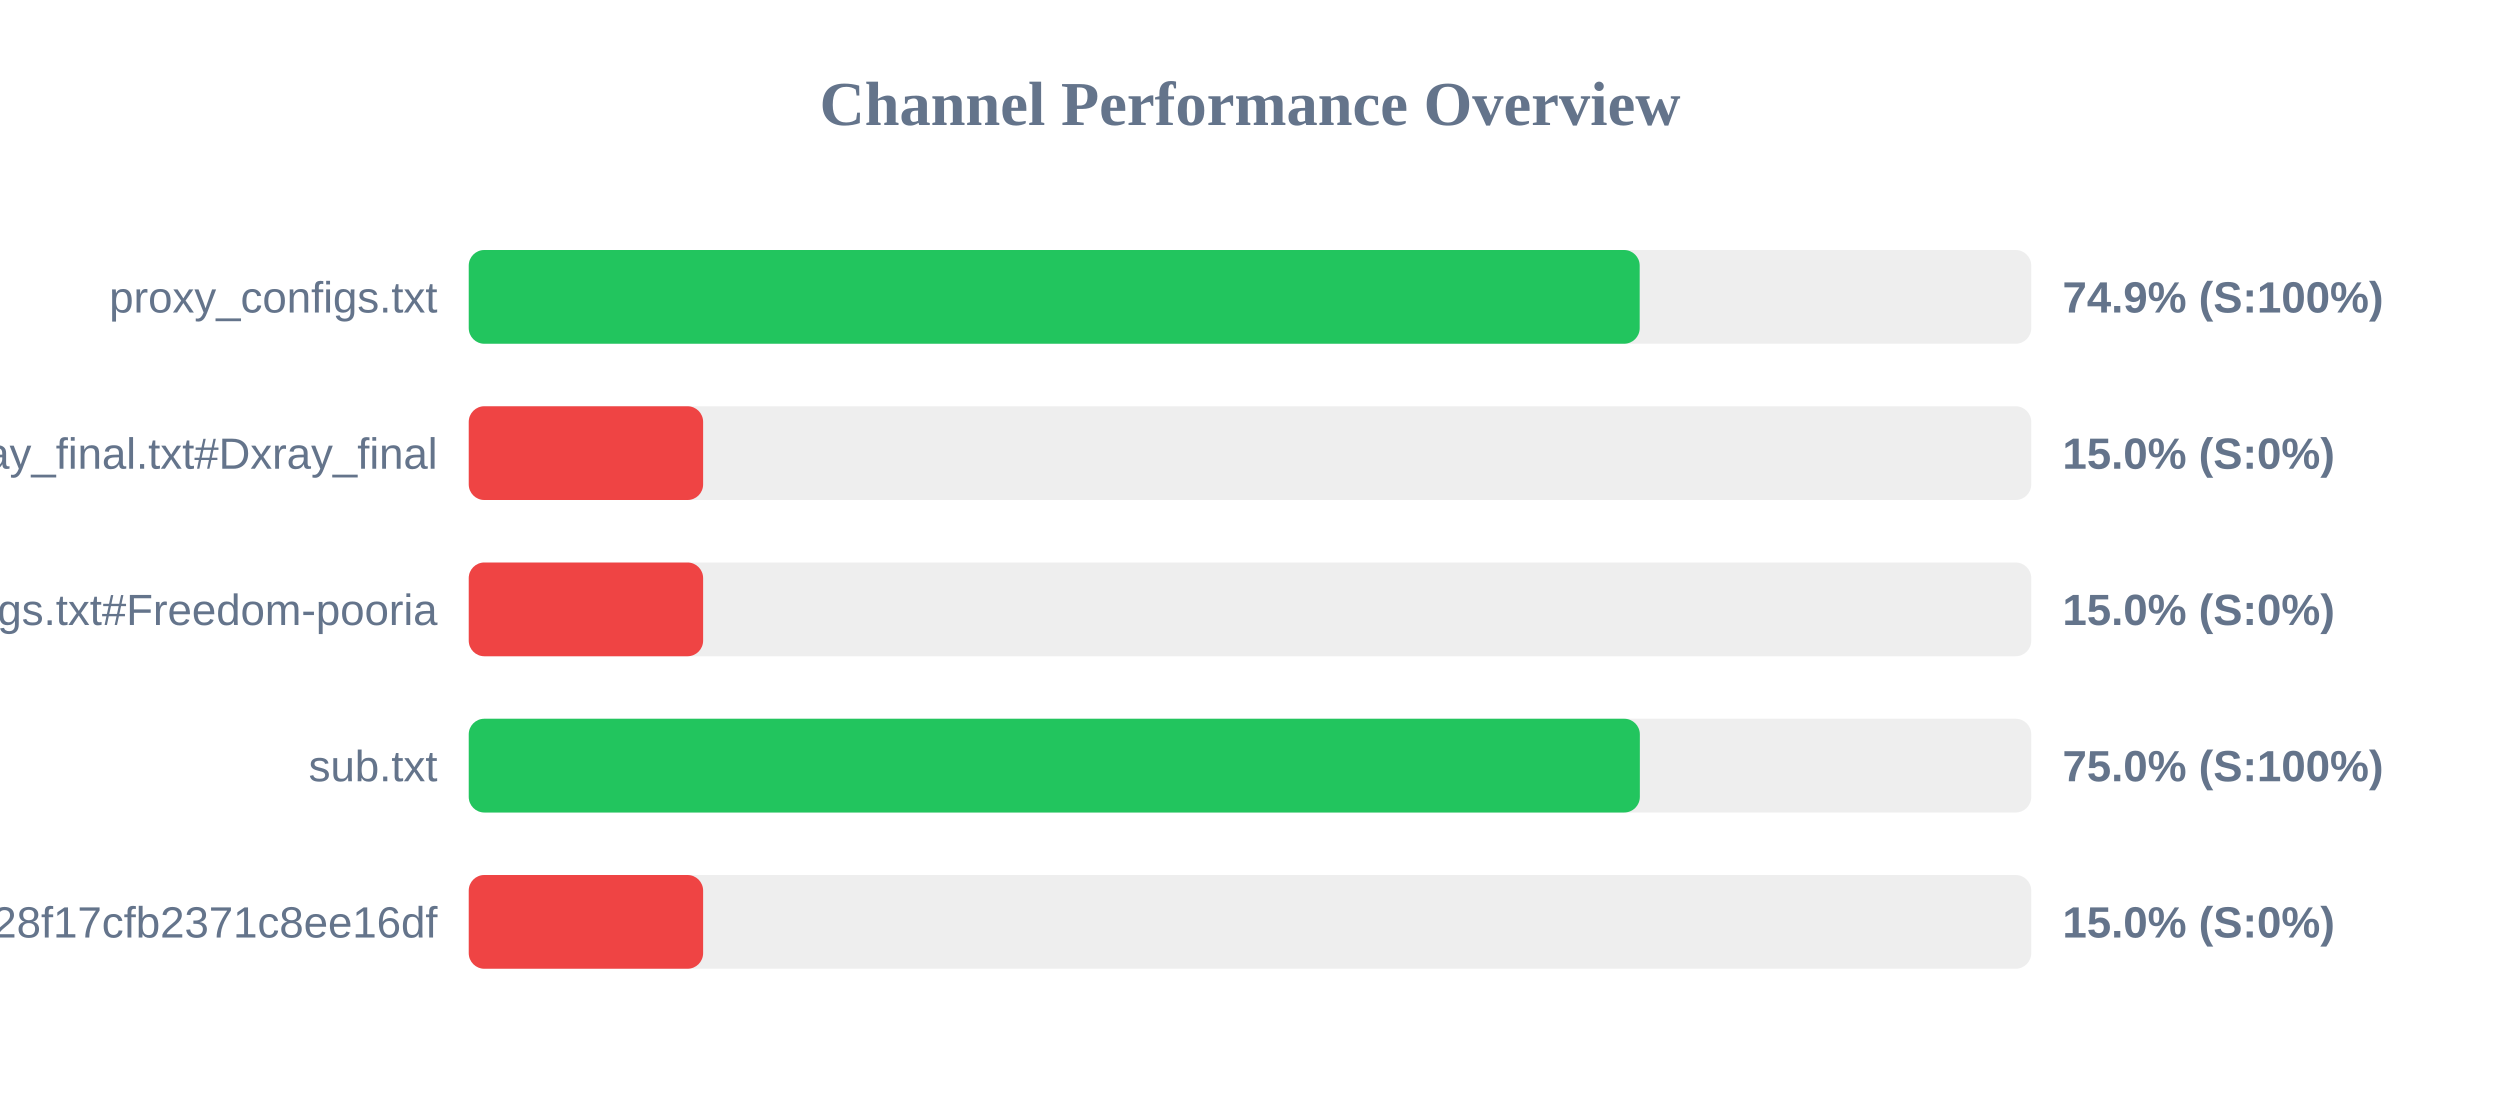
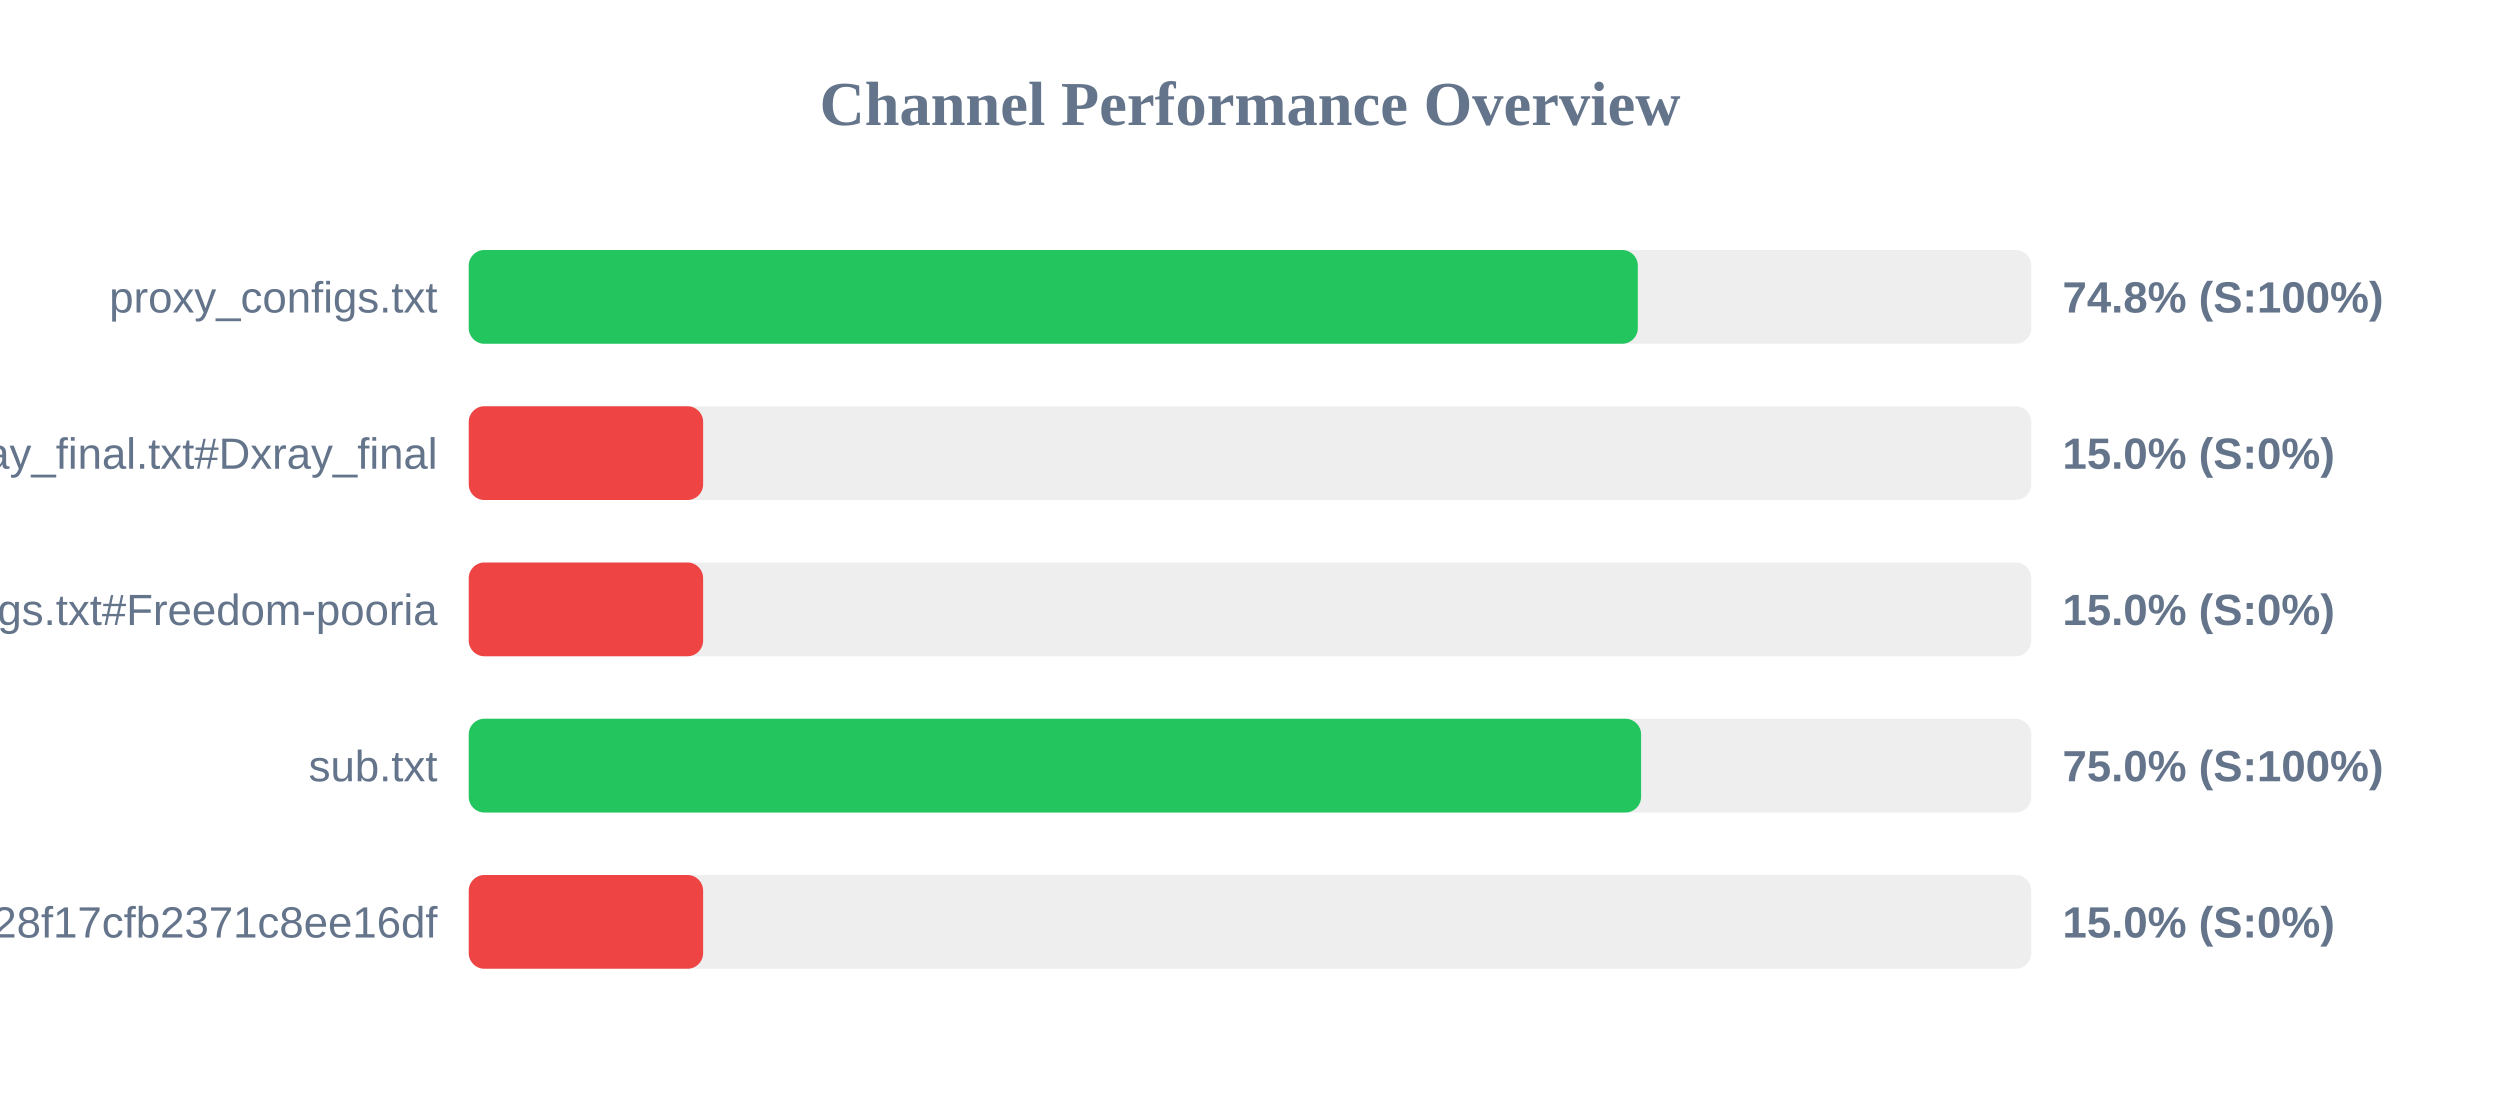
<svg xmlns="http://www.w3.org/2000/svg" width="800" height="350" version="1.1">
  <style>
        .row { font: 14px Arial; fill: #64748b; }
        .score { font: bold 14px Arial; fill: #64748b; }
    </style>
  <text x="400" y="40" text-anchor="middle" font-size="20px" font-weight="bold" fill="#64748b">Channel Performance Overview</text>
  <rect x="150" y="80" width="500" height="30" fill="#eee" rx="5" />
-   <rect x="150" y="80" width="374.7" height="30" fill="#22c55e" rx="5" />
+   <rect x="150" y="80" width="374.1" height="30" fill="#22c55e" rx="5" />
  <text x="140" y="100" text-anchor="end" class="row">proxy_configs.txt</text>
-   <text x="660" y="100" text-anchor="start" class="score">74.9% (S:100%)</text>
+   <text x="660" y="100" text-anchor="start" class="score">74.8% (S:100%)</text>
  <rect x="150" y="130" width="500" height="30" fill="#eee" rx="5" />
  <rect x="150" y="130" width="75.0" height="30" fill="#ef4444" rx="5" />
  <text x="140" y="150" text-anchor="end" class="row">xray_final.txt#Dxray_final</text>
  <text x="660" y="150" text-anchor="start" class="score">15.0% (S:0%)</text>
  <rect x="150" y="180" width="500" height="30" fill="#eee" rx="5" />
  <rect x="150" y="180" width="75.0" height="30" fill="#ef4444" rx="5" />
  <text x="140" y="200" text-anchor="end" class="row">v2ray_configs.txt#Freedom-pooria</text>
  <text x="660" y="200" text-anchor="start" class="score">15.0% (S:0%)</text>
  <rect x="150" y="230" width="500" height="30" fill="#eee" rx="5" />
-   <rect x="150" y="230" width="374.75" height="30" fill="#22c55e" rx="5" />
+   <rect x="150" y="230" width="375.15" height="30" fill="#22c55e" rx="5" />
  <text x="140" y="250" text-anchor="end" class="row">sub.txt</text>
  <text x="660" y="250" text-anchor="start" class="score">75.0% (S:100%)</text>
  <rect x="150" y="280" width="500" height="30" fill="#eee" rx="5" />
  <rect x="150" y="280" width="75.0" height="30" fill="#ef4444" rx="5" />
  <text x="140" y="300" text-anchor="end" class="row">?token=fedfed7b41b828f17cfb2371c8ee16df</text>
  <text x="660" y="300" text-anchor="start" class="score">15.0% (S:0%)</text>
</svg>
